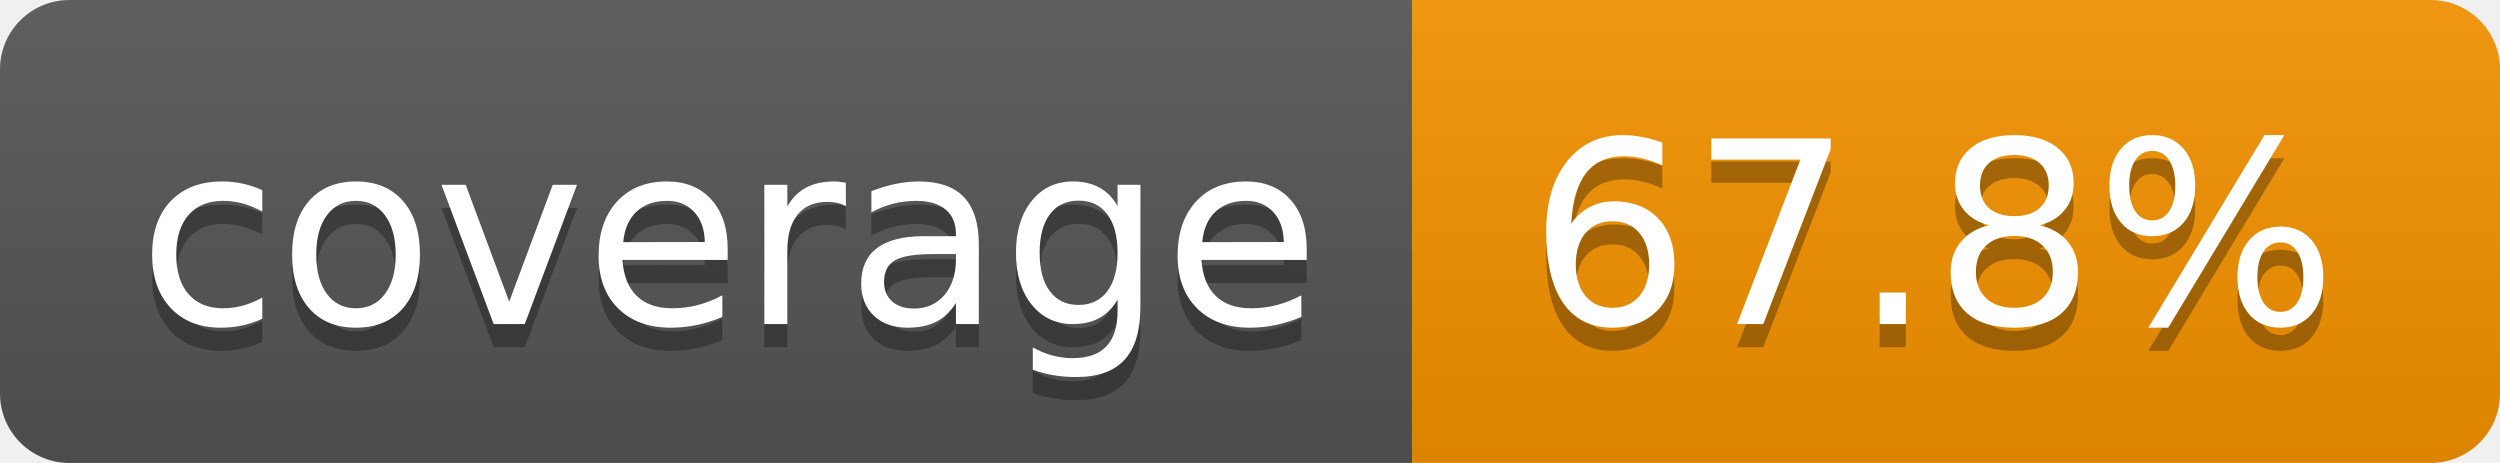
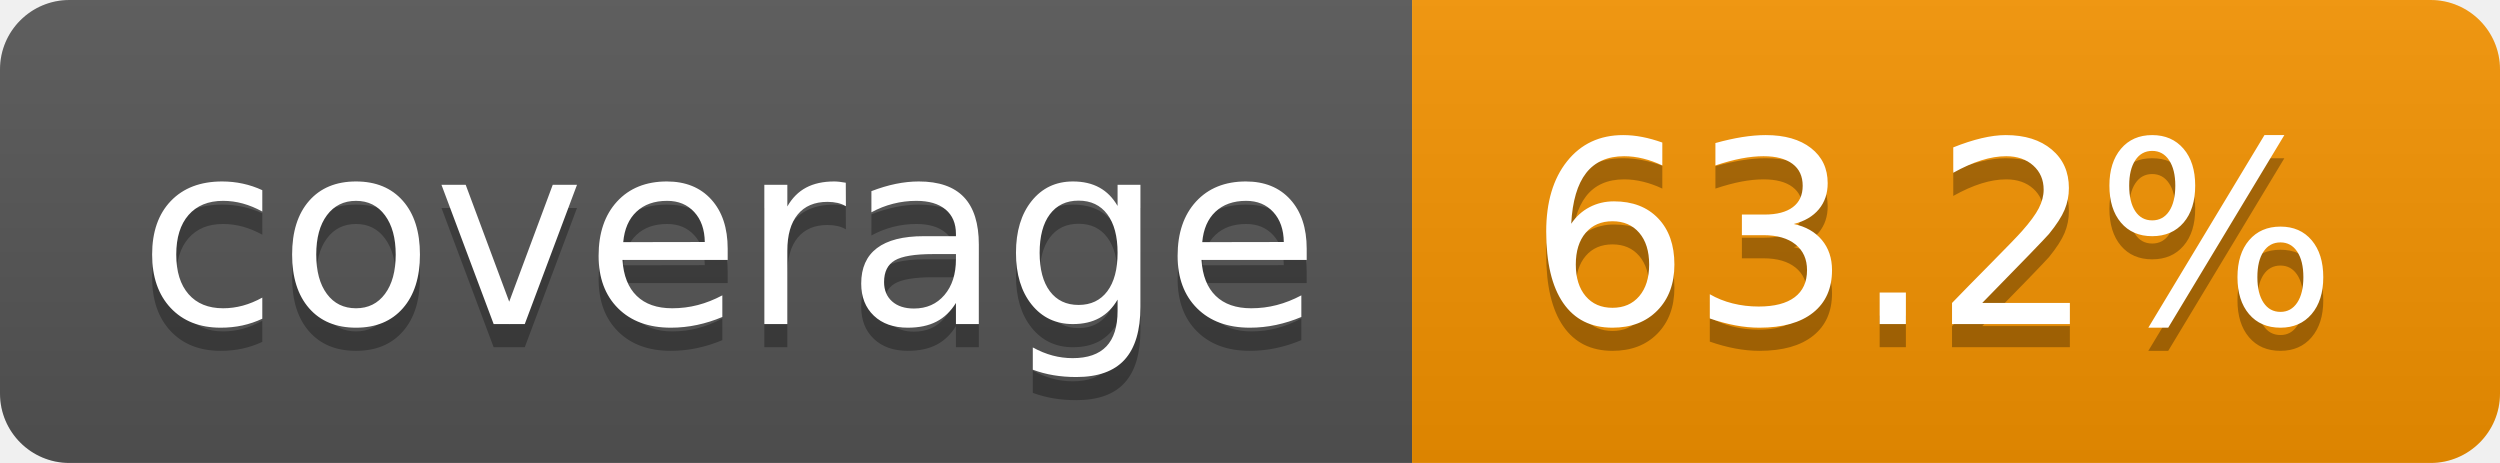
- <svg xmlns="http://www.w3.org/2000/svg" width="108" height="20" role="img" aria-label="coverage: 67.8%">
+ <svg xmlns="http://www.w3.org/2000/svg" width="108" height="20" role="img" aria-label="coverage: 63.2%">
  <linearGradient id="s" x2="0" y2="100%">
    <stop offset="0" stop-color="#bbb" stop-opacity=".1" />
    <stop offset="1" stop-opacity=".1" />
  </linearGradient>
  <clipPath id="r">
    <rect width="108" height="20" rx="3" fill="#fff" />
  </clipPath>
  <g clip-path="url(#r)">
    <rect width="61" height="20" fill="#555" />
    <rect x="61" width="47" height="20" fill="#f59300" />
    <rect width="108" height="20" fill="url(#s)" />
  </g>
  <g fill="#fff" text-anchor="middle" font-family="Verdana,Geneva,DejaVu Sans,sans-serif" text-rendering="geometricPrecision" font-size="110">
    <text aria-hidden="true" x="315" y="150" fill="#010101" fill-opacity=".3" transform="scale(.1)" textLength="510">coverage</text>
    <text x="315" y="140" transform="scale(.1)" fill="#fff" textLength="510">coverage</text>
-     <text aria-hidden="true" x="835" y="150" fill="#010101" fill-opacity=".3" transform="scale(.1)" textLength="370">67.8%</text>
-     <text x="835" y="140" transform="scale(.1)" fill="#fff" textLength="370">67.8%</text>
+     <text aria-hidden="true" x="835" y="150" fill="#010101" fill-opacity=".3" transform="scale(.1)" textLength="370">63.2%</text>
+     <text x="835" y="140" transform="scale(.1)" fill="#fff" textLength="370">63.2%</text>
  </g>
</svg>
